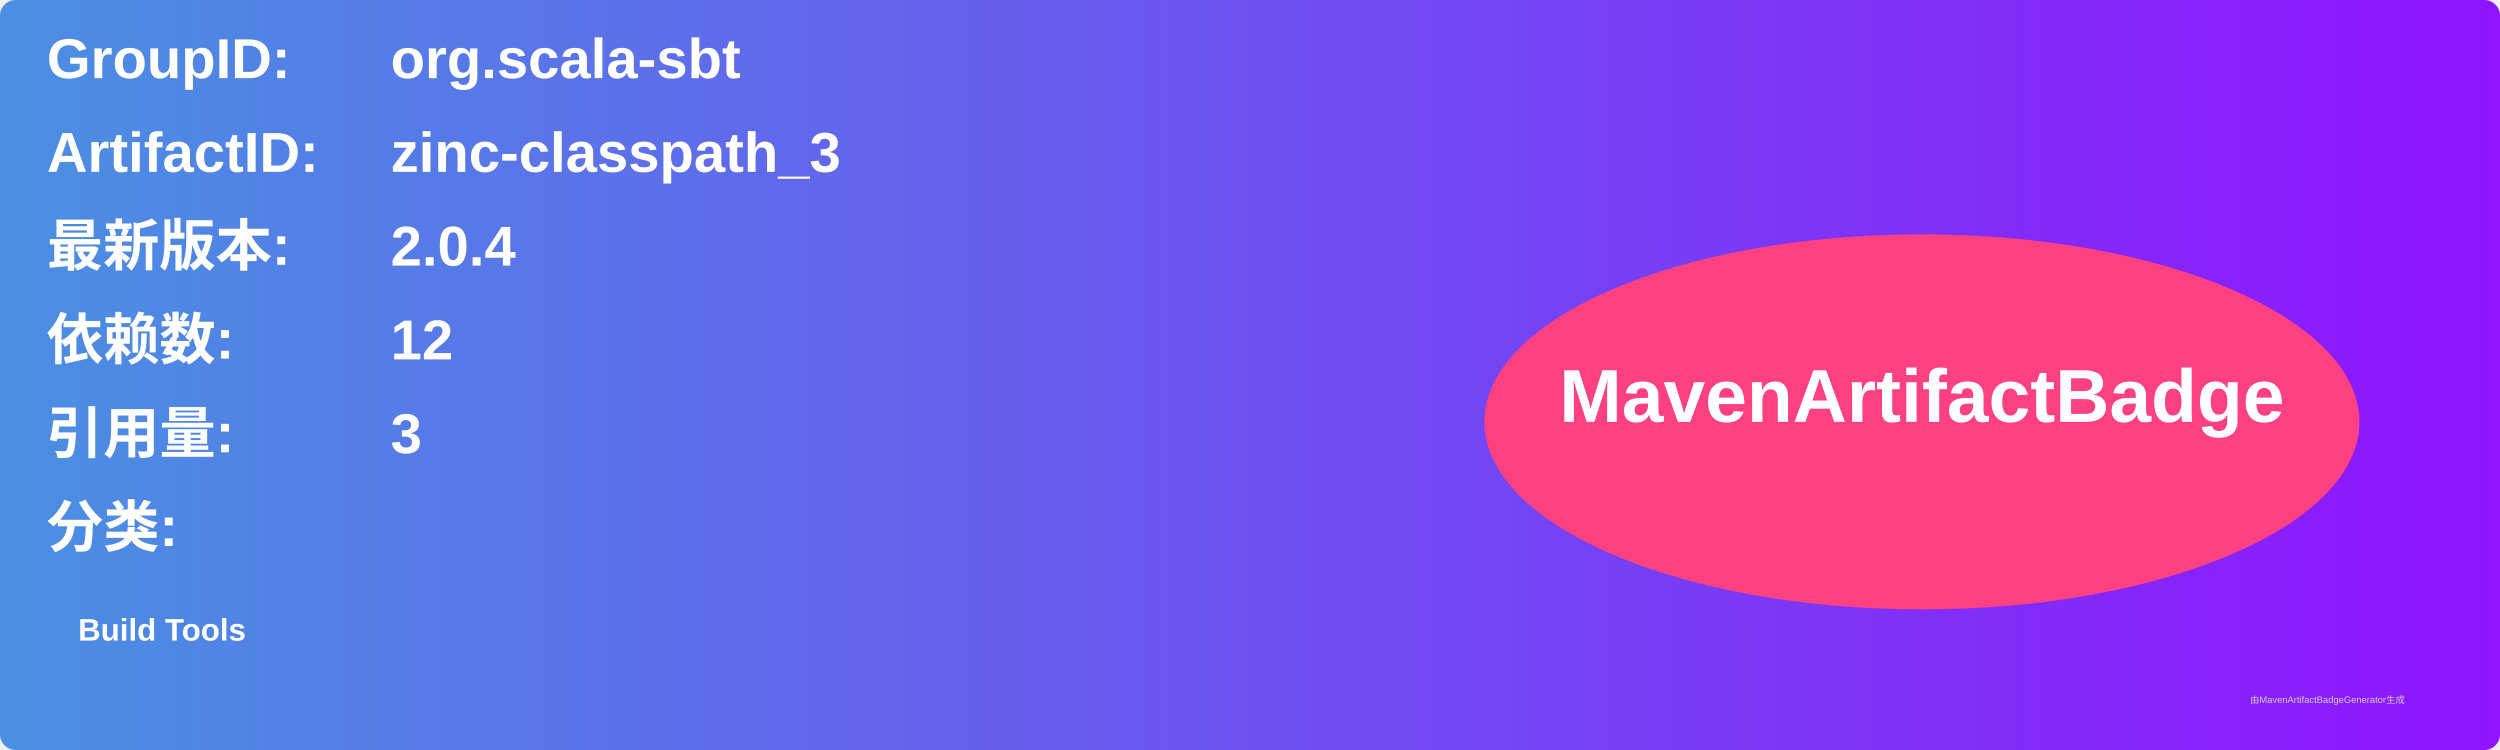
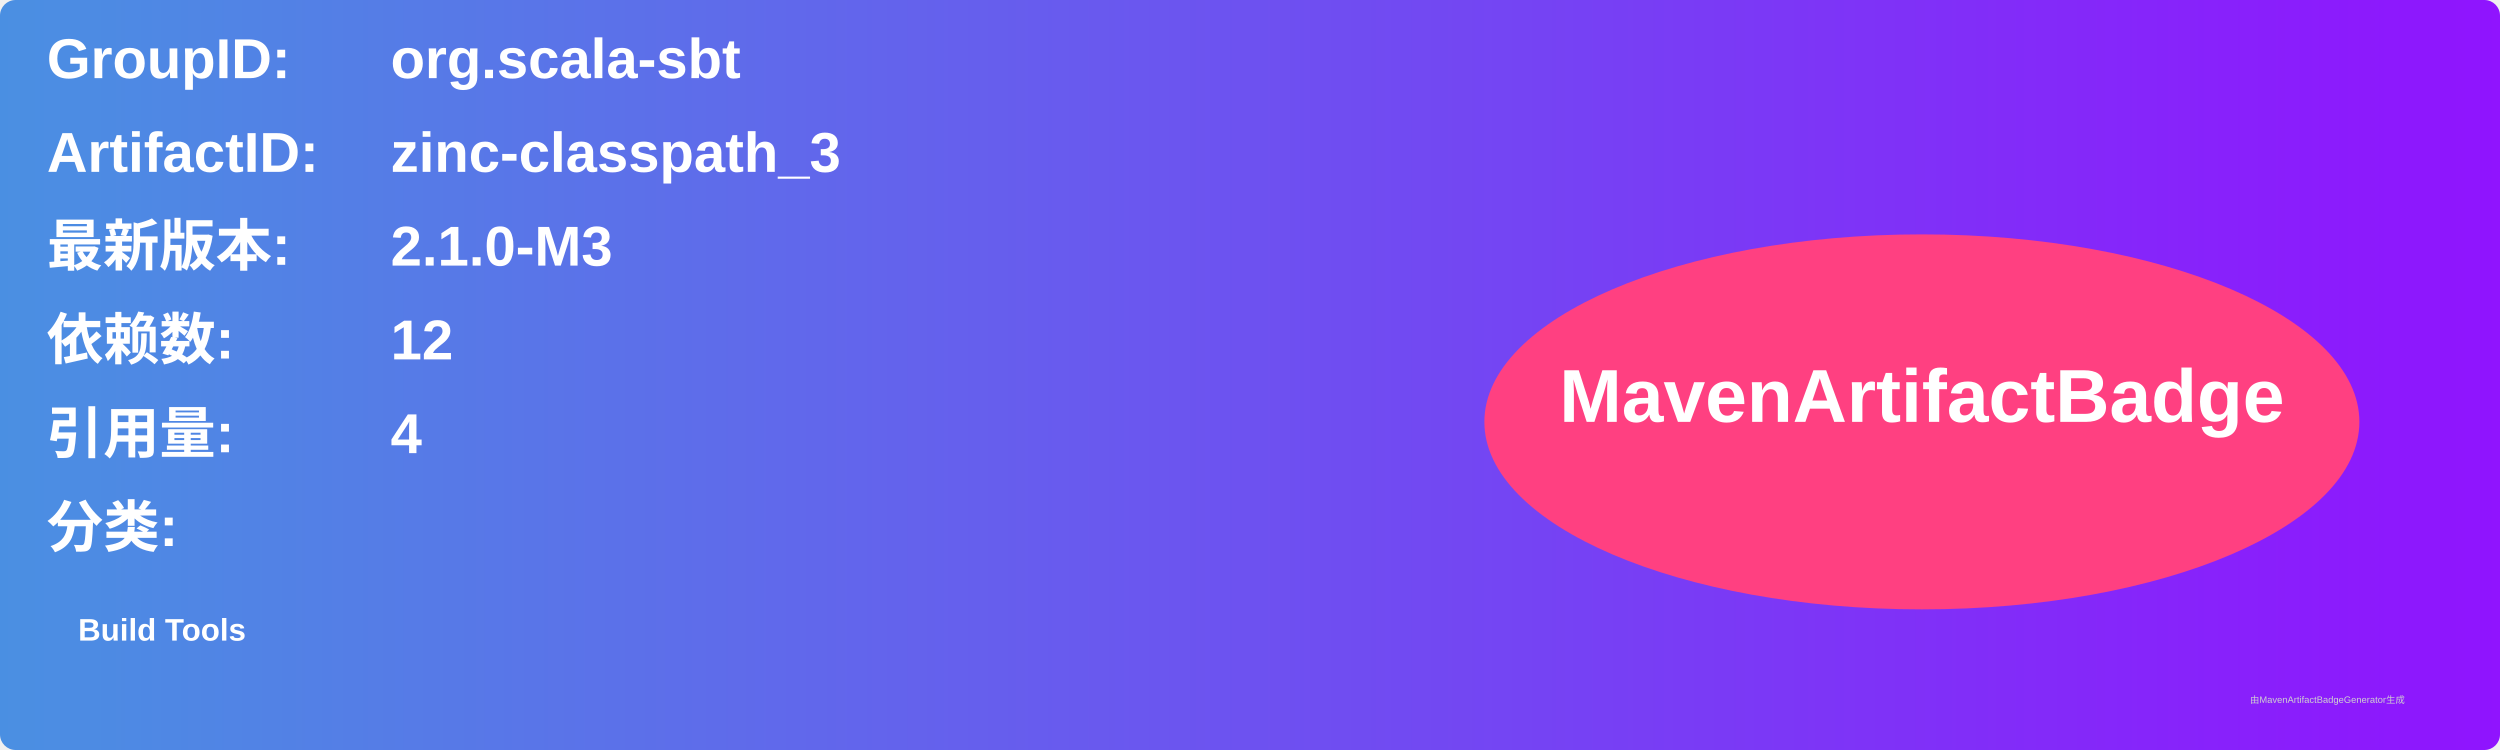
<svg xmlns="http://www.w3.org/2000/svg" width="800" height="240" viewBox="0 0 800 240">
  <linearGradient id="grad" x1="0%" y1="0%" x2="100%" y2="0%">
    <stop offset="0%" stop-color="#4a90e2" />
    <stop offset="100%" stop-color="#9013fe" />
  </linearGradient>
  <rect width="100%" height="100%" rx="5" ry="5" fill="url(#grad)" />
  <g transform="translate(15, 15)">
    <text x="0" y="10" font-family="Arial" font-size="18" fill="white" font-weight="bold" width="260">GroupID:</text>
    <text x="110" y="10" font-family="Arial" font-size="18" fill="white" font-weight="bold" width="460">org.scala-sbt</text>
    <text x="0" y="40" font-family="Arial" font-size="18" fill="white" font-weight="bold" width="260">ArtifactID:</text>
    <text x="110" y="40" font-family="Arial" font-size="18" fill="white" font-weight="bold" width="460">zinc-classpath_3</text>
    <text x="0" y="70" font-family="Arial" font-size="18" fill="white" font-weight="bold">最新版本:</text>
    <text x="110" y="70" font-family="Arial" font-size="18" fill="white" font-weight="bold">
-       <tspan font-weight="bold">2.0.4</tspan>
+       <tspan font-weight="bold">2.1.0-M3</tspan>
    </text>
    <text x="0" y="100" font-family="Arial" font-size="18" fill="white" font-weight="bold">依赖数: </text>
    <text x="110" y="100" font-family="Arial" font-size="18" fill="white">
      <tspan font-weight="bold">12</tspan>
    </text>
    <text x="0" y="130" font-family="Arial" font-size="18" fill="white" font-weight="bold">引用量: </text>
    <text x="110" y="130" font-family="Arial" font-size="18" fill="white">
-       <tspan font-weight="bold">3</tspan>
+       <tspan font-weight="bold">4</tspan>
    </text>
    <text x="0" y="160" font-family="Arial" font-size="18" fill="white" font-weight="bold">分类:</text>
    <text x="10" y="190" font-family="Arial" font-size="10" fill="white">
      <tspan font-weight="bold">Build Tools</tspan>
    </text>
    <ellipse cx="600" cy="120" rx="140" ry="60" fill="#ff4081" />
    <text x="600" y="120" text-anchor="middle" font-family="Arial" font-size="24" fill="white" font-weight="bold">MavenArtifactBadge</text>
  </g>
  <text x="720" y="225" font-family="Arial" font-size="3" fill="#d0d0d0">由MavenArtifactBadgeGenerator生成</text>
</svg>
